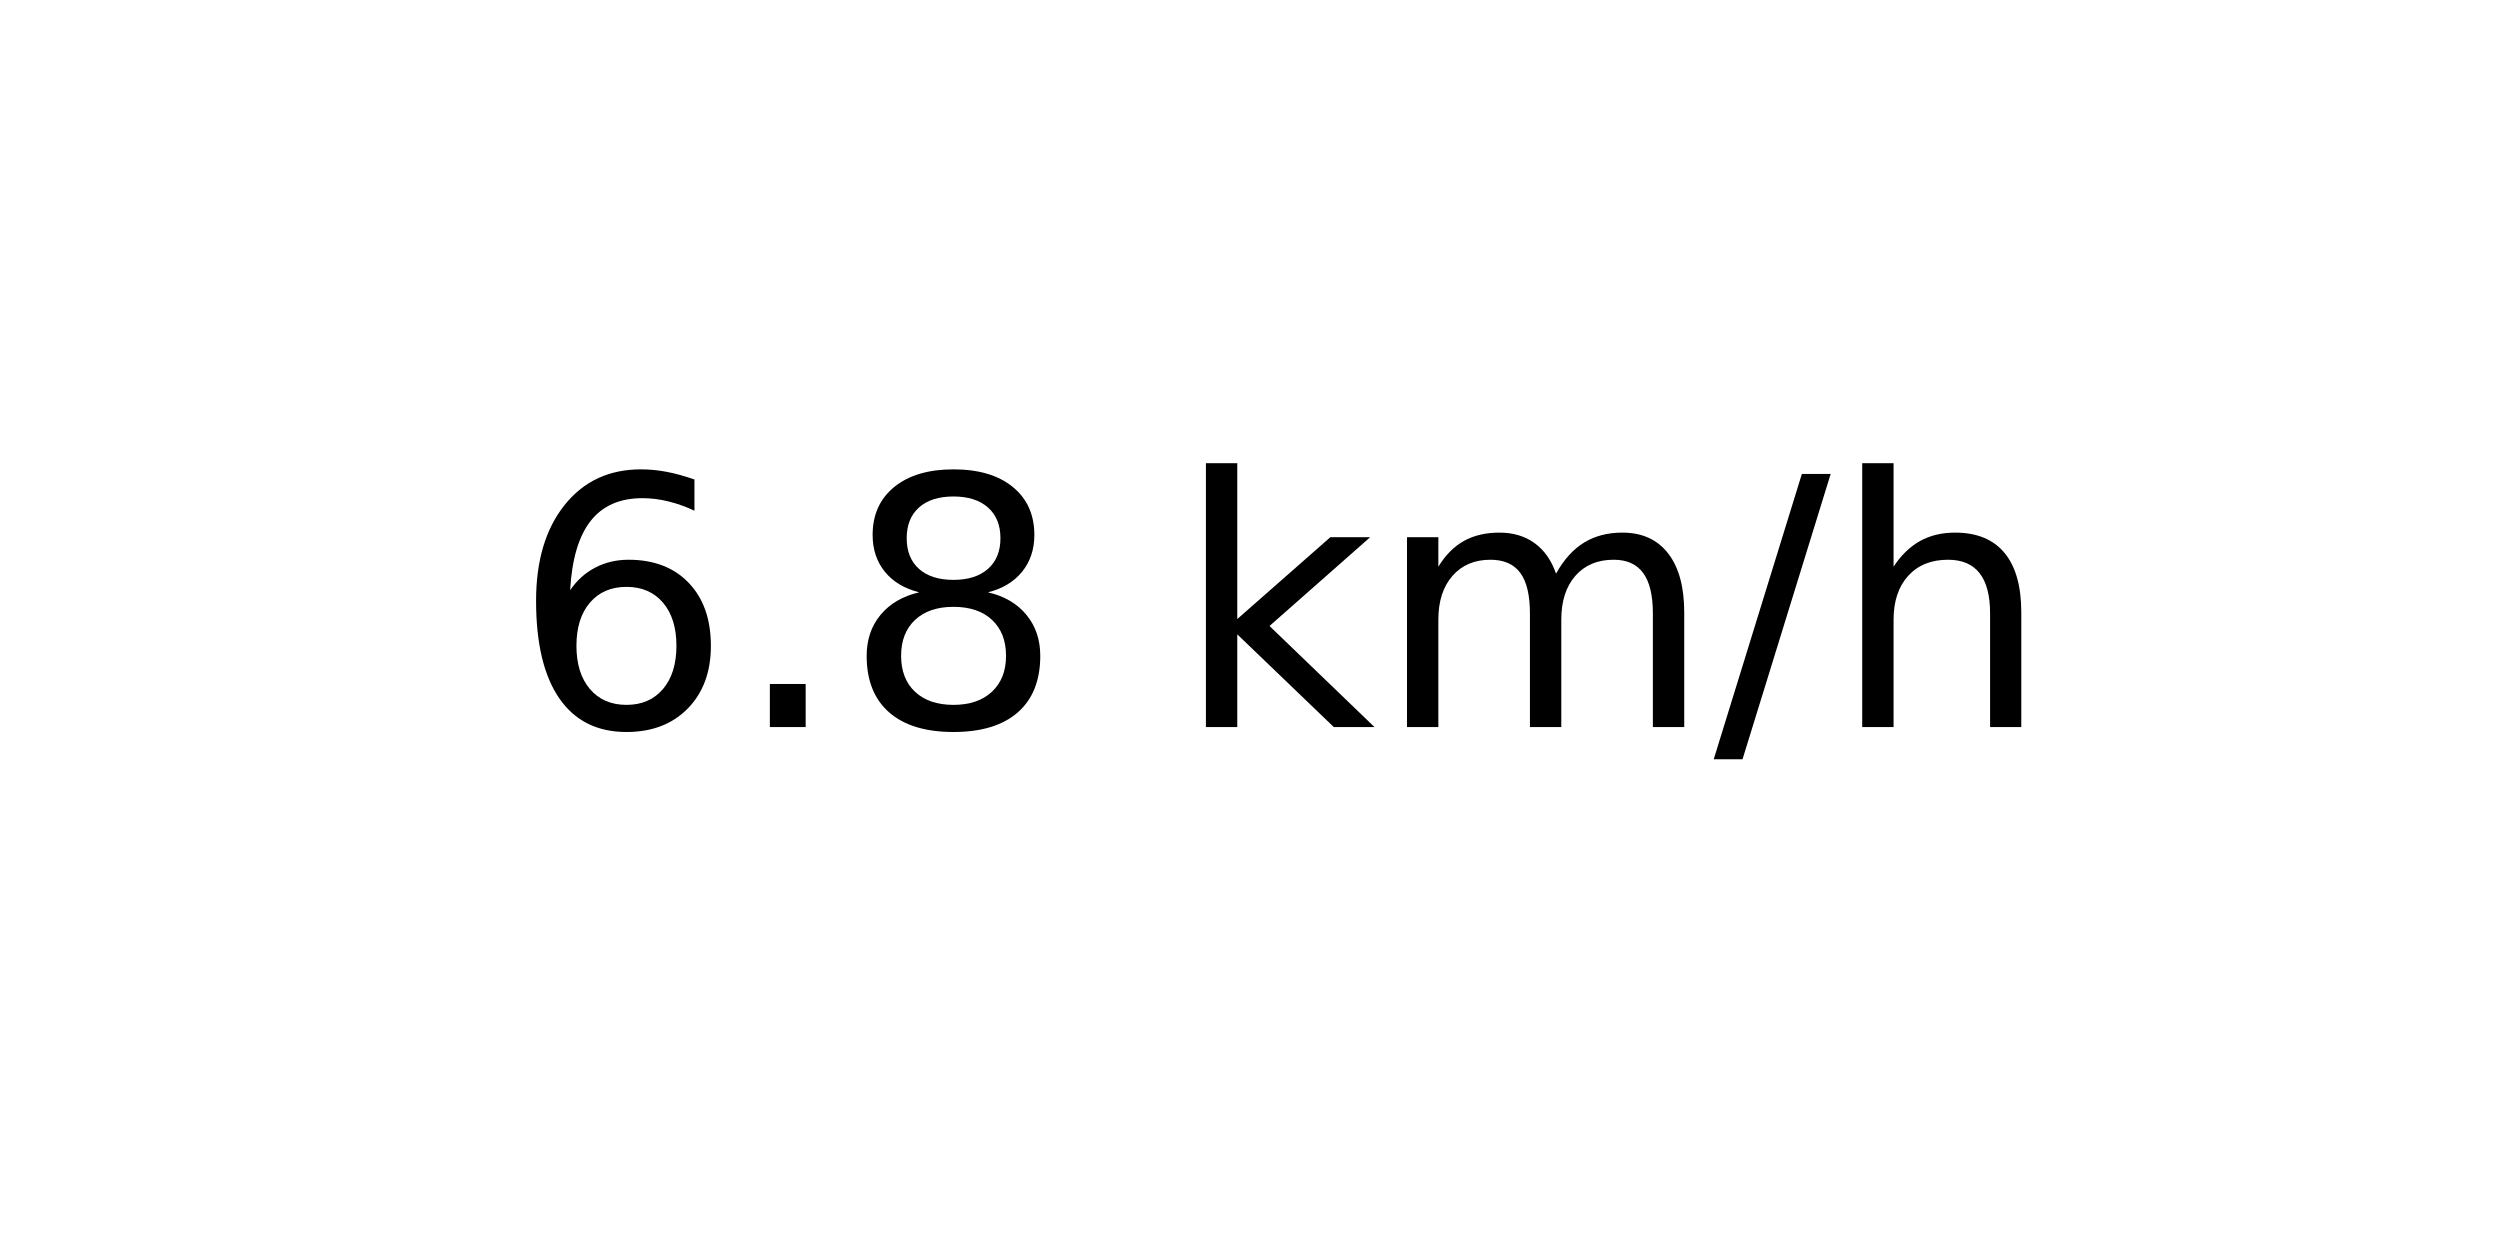
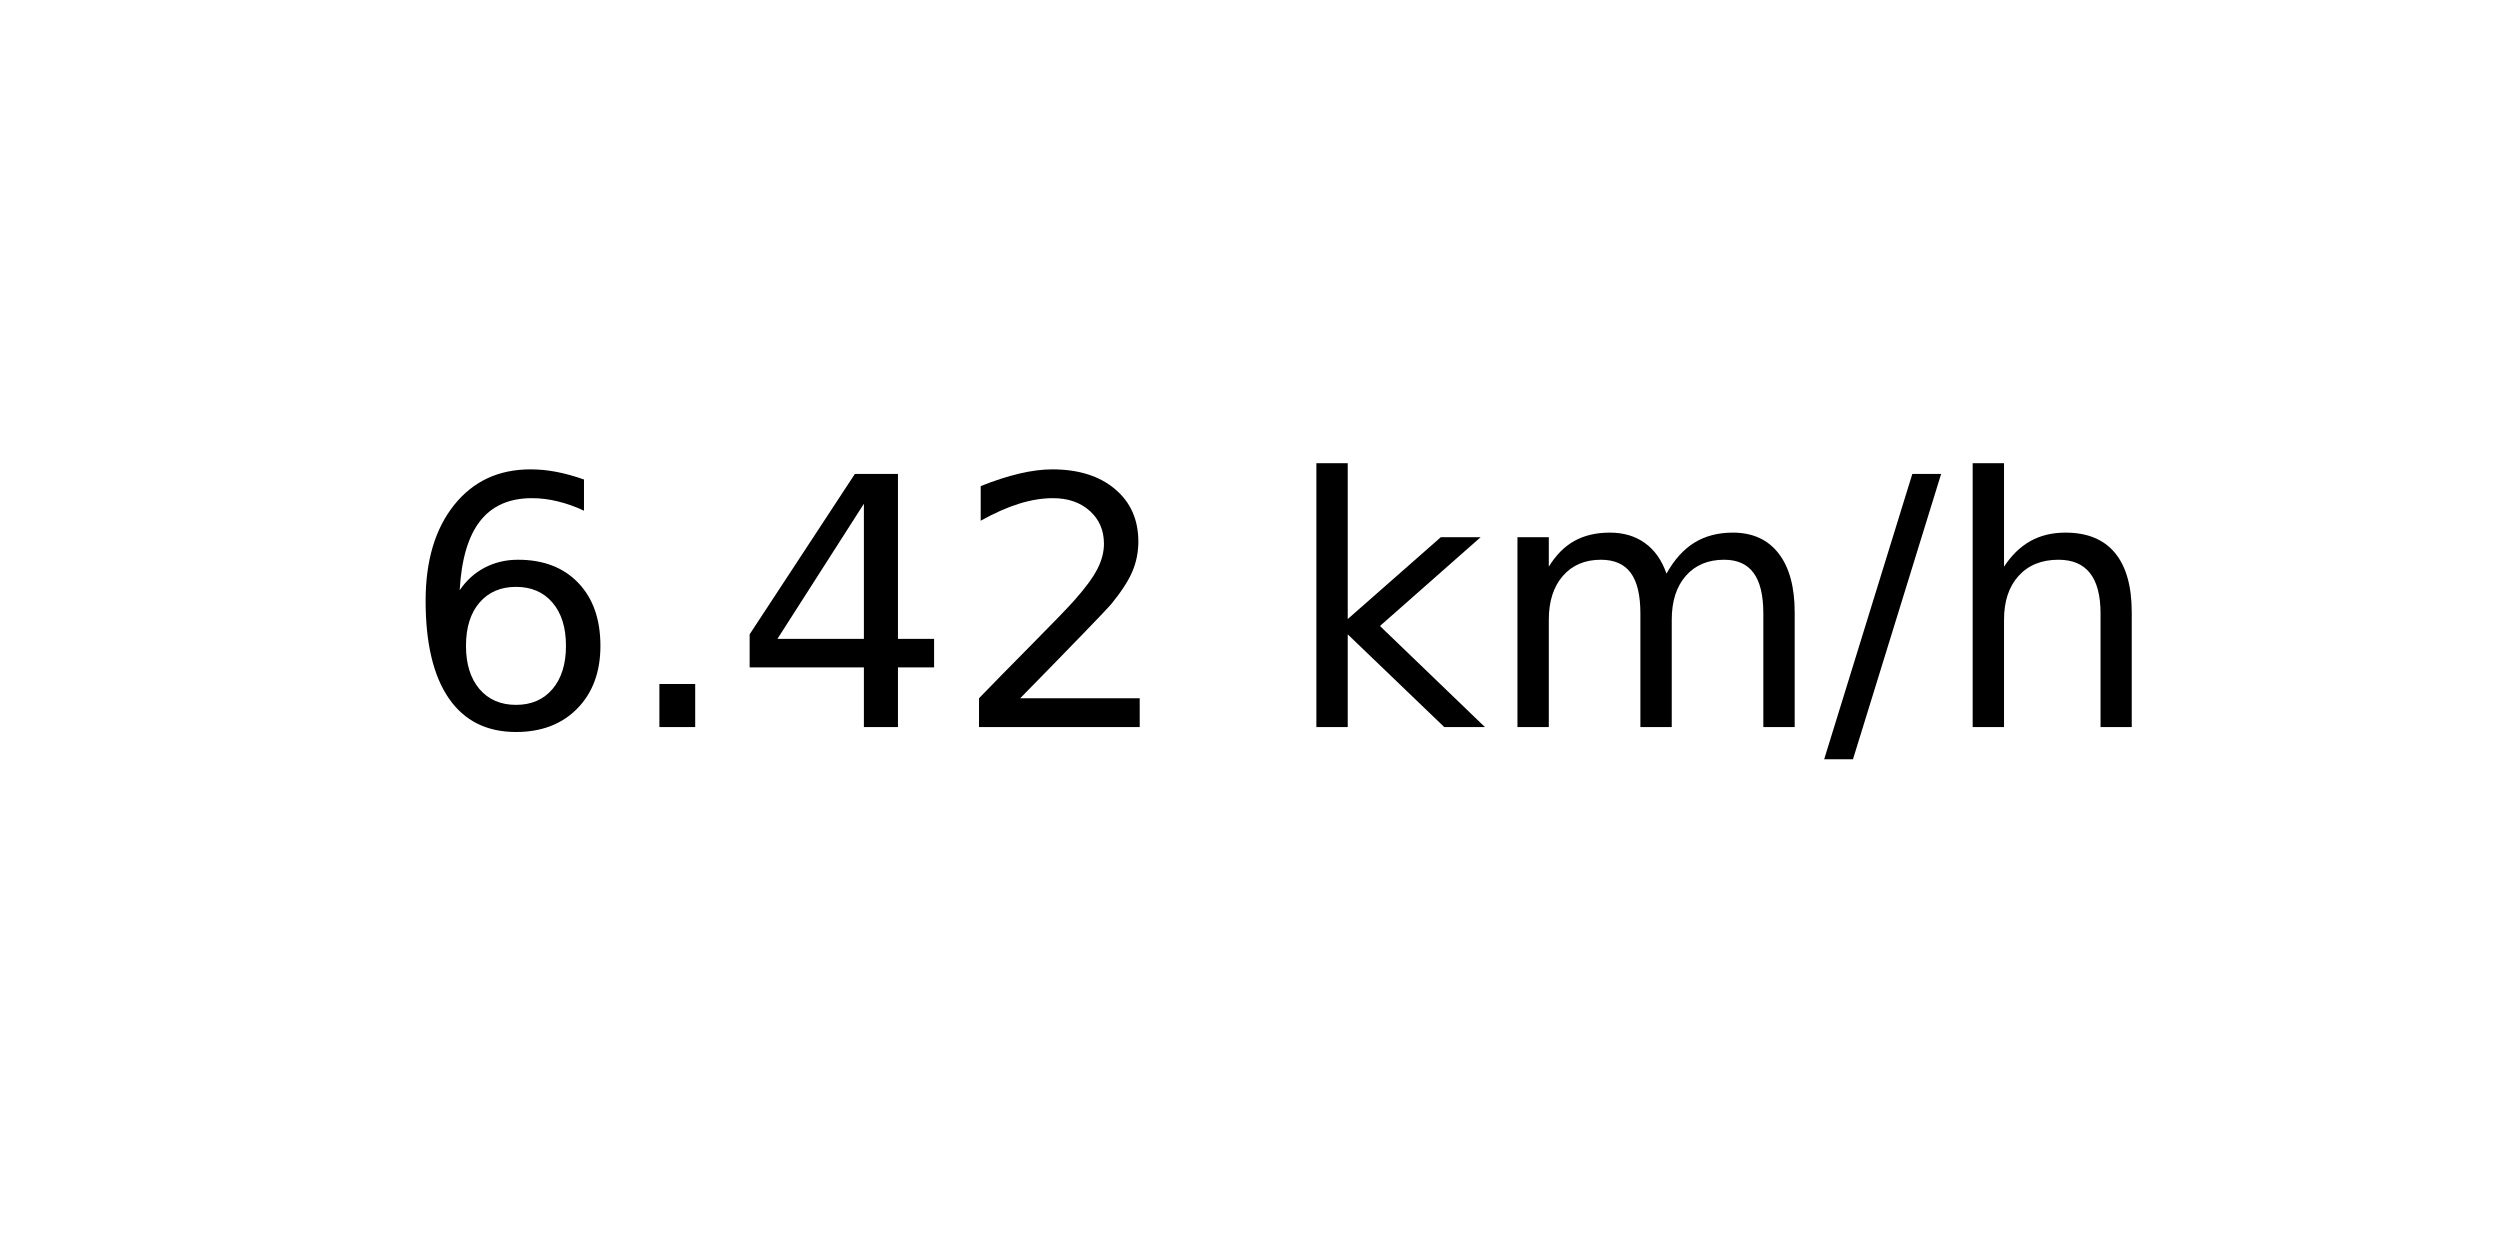
<svg xmlns="http://www.w3.org/2000/svg" xmlns:xlink="http://www.w3.org/1999/xlink" width="72pt" height="36pt" viewBox="0 0 72 36" version="1.1">
  <defs>
    <style type="text/css">*{stroke-linejoin: round; stroke-linecap: butt}</style>
  </defs>
  <g id="figure_1">
    <g id="axes_1">
      <g id="text_1">
-         <g transform="translate(14.74062 20.93937) scale(0.1 -0.1)">
+         <g transform="translate(11.55937 20.93937) scale(0.1 -0.1)">
          <defs>
            <path id="DejaVuSans-36" d="M 2113 2584  Q 1688 2584 1439 2293  Q 1191 2003 1191 1497  Q 1191 994 1439 701  Q 1688 409 2113 409  Q 2538 409 2786 701  Q 3034 994 3034 1497  Q 3034 2003 2786 2293  Q 2538 2584 2113 2584  z M 3366 4563  L 3366 3988  Q 3128 4100 2886 4159  Q 2644 4219 2406 4219  Q 1781 4219 1451 3797  Q 1122 3375 1075 2522  Q 1259 2794 1537 2939  Q 1816 3084 2150 3084  Q 2853 3084 3261 2657  Q 3669 2231 3669 1497  Q 3669 778 3244 343  Q 2819 -91 2113 -91  Q 1303 -91 875 529  Q 447 1150 447 2328  Q 447 3434 972 4092  Q 1497 4750 2381 4750  Q 2619 4750 2861 4703  Q 3103 4656 3366 4563  z " transform="scale(0.015625)" />
            <path id="DejaVuSans-2e" d="M 684 794  L 1344 794  L 1344 0  L 684 0  L 684 794  z " transform="scale(0.015625)" />
-             <path id="DejaVuSans-38" d="M 2034 2216  Q 1584 2216 1326 1975  Q 1069 1734 1069 1313  Q 1069 891 1326 650  Q 1584 409 2034 409  Q 2484 409 2743 651  Q 3003 894 3003 1313  Q 3003 1734 2745 1975  Q 2488 2216 2034 2216  z M 1403 2484  Q 997 2584 770 2862  Q 544 3141 544 3541  Q 544 4100 942 4425  Q 1341 4750 2034 4750  Q 2731 4750 3128 4425  Q 3525 4100 3525 3541  Q 3525 3141 3298 2862  Q 3072 2584 2669 2484  Q 3125 2378 3379 2068  Q 3634 1759 3634 1313  Q 3634 634 3220 271  Q 2806 -91 2034 -91  Q 1263 -91 848 271  Q 434 634 434 1313  Q 434 1759 690 2068  Q 947 2378 1403 2484  z M 1172 3481  Q 1172 3119 1398 2916  Q 1625 2713 2034 2713  Q 2441 2713 2670 2916  Q 2900 3119 2900 3481  Q 2900 3844 2670 4047  Q 2441 4250 2034 4250  Q 1625 4250 1398 4047  Q 1172 3844 1172 3481  z " transform="scale(0.015625)" />
+             <path id="DejaVuSans-34" d="M 2419 4116  L 825 1625  L 2419 1625  L 2419 4116  z M 2253 4666  L 3047 4666  L 3047 1625  L 3713 1625  L 3713 1100  L 3047 1100  L 3047 0  L 2419 0  L 2419 1100  L 313 1100  L 313 1709  L 2253 4666  z " transform="scale(0.015625)" />
+             <path id="DejaVuSans-32" d="M 1228 531  L 3431 531  L 3431 0  L 469 0  L 469 531  Q 828 903 1448 1529  Q 2069 2156 2228 2338  Q 2531 2678 2651 2914  Q 2772 3150 2772 3378  Q 2772 3750 2511 3984  Q 2250 4219 1831 4219  Q 1534 4219 1204 4116  Q 875 4013 500 3803  L 500 4441  Q 881 4594 1212 4672  Q 1544 4750 1819 4750  Q 2544 4750 2975 4387  Q 3406 4025 3406 3419  Q 3406 3131 3298 2873  Q 3191 2616 2906 2266  Q 2828 2175 2409 1742  Q 1991 1309 1228 531  z " transform="scale(0.015625)" />
            <path id="DejaVuSans-20" transform="scale(0.015625)" />
            <path id="DejaVuSans-6b" d="M 581 4863  L 1159 4863  L 1159 1991  L 2875 3500  L 3609 3500  L 1753 1863  L 3688 0  L 2938 0  L 1159 1709  L 1159 0  L 581 0  L 581 4863  z " transform="scale(0.015625)" />
            <path id="DejaVuSans-6d" d="M 3328 2828  Q 3544 3216 3844 3400  Q 4144 3584 4550 3584  Q 5097 3584 5394 3201  Q 5691 2819 5691 2113  L 5691 0  L 5113 0  L 5113 2094  Q 5113 2597 4934 2840  Q 4756 3084 4391 3084  Q 3944 3084 3684 2787  Q 3425 2491 3425 1978  L 3425 0  L 2847 0  L 2847 2094  Q 2847 2600 2669 2842  Q 2491 3084 2119 3084  Q 1678 3084 1418 2786  Q 1159 2488 1159 1978  L 1159 0  L 581 0  L 581 3500  L 1159 3500  L 1159 2956  Q 1356 3278 1631 3431  Q 1906 3584 2284 3584  Q 2666 3584 2933 3390  Q 3200 3197 3328 2828  z " transform="scale(0.015625)" />
            <path id="DejaVuSans-2f" d="M 1625 4666  L 2156 4666  L 531 -594  L 0 -594  L 1625 4666  z " transform="scale(0.015625)" />
            <path id="DejaVuSans-68" d="M 3513 2113  L 3513 0  L 2938 0  L 2938 2094  Q 2938 2591 2744 2837  Q 2550 3084 2163 3084  Q 1697 3084 1428 2787  Q 1159 2491 1159 1978  L 1159 0  L 581 0  L 581 4863  L 1159 4863  L 1159 2956  Q 1366 3272 1645 3428  Q 1925 3584 2291 3584  Q 2894 3584 3203 3211  Q 3513 2838 3513 2113  z " transform="scale(0.015625)" />
          </defs>
          <use xlink:href="#DejaVuSans-36" />
          <use xlink:href="#DejaVuSans-2e" x="63.623" />
-           <use xlink:href="#DejaVuSans-38" x="95.41" />
-           <use xlink:href="#DejaVuSans-20" x="159.033" />
-           <use xlink:href="#DejaVuSans-6b" x="190.82" />
-           <use xlink:href="#DejaVuSans-6d" x="248.73" />
-           <use xlink:href="#DejaVuSans-2f" x="346.143" />
-           <use xlink:href="#DejaVuSans-68" x="379.834" />
+           <use xlink:href="#DejaVuSans-34" x="95.41" />
+           <use xlink:href="#DejaVuSans-32" x="159.033" />
+           <use xlink:href="#DejaVuSans-20" x="222.656" />
+           <use xlink:href="#DejaVuSans-6b" x="254.443" />
+           <use xlink:href="#DejaVuSans-6d" x="312.354" />
+           <use xlink:href="#DejaVuSans-2f" x="409.766" />
+           <use xlink:href="#DejaVuSans-68" x="443.457" />
        </g>
      </g>
    </g>
  </g>
</svg>
